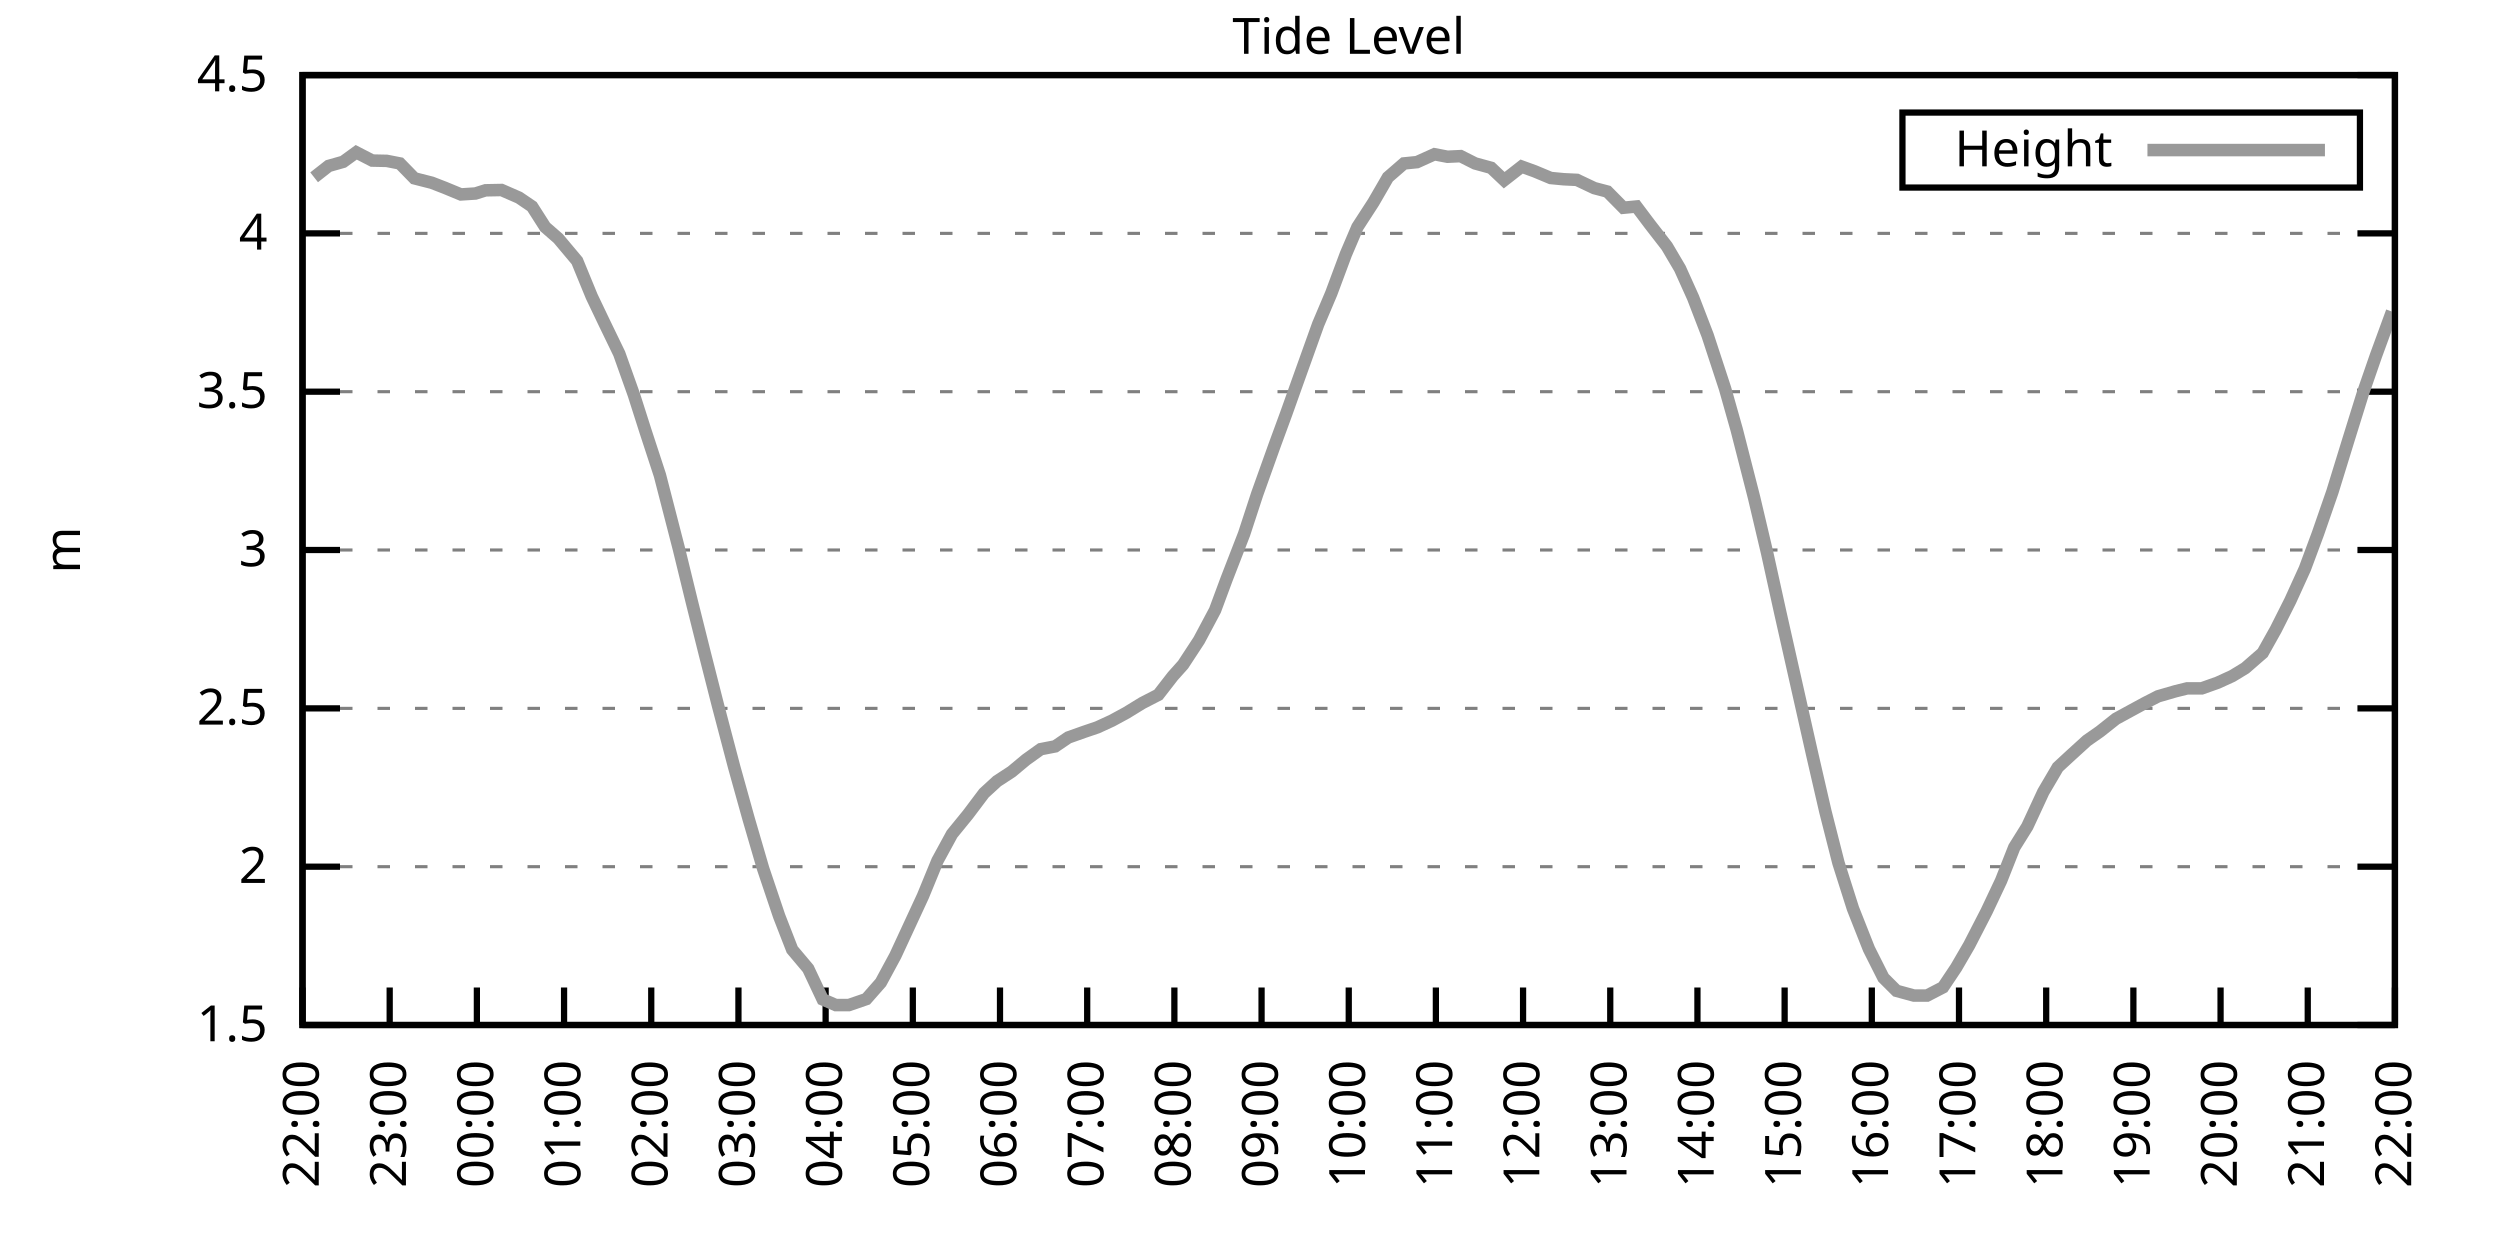
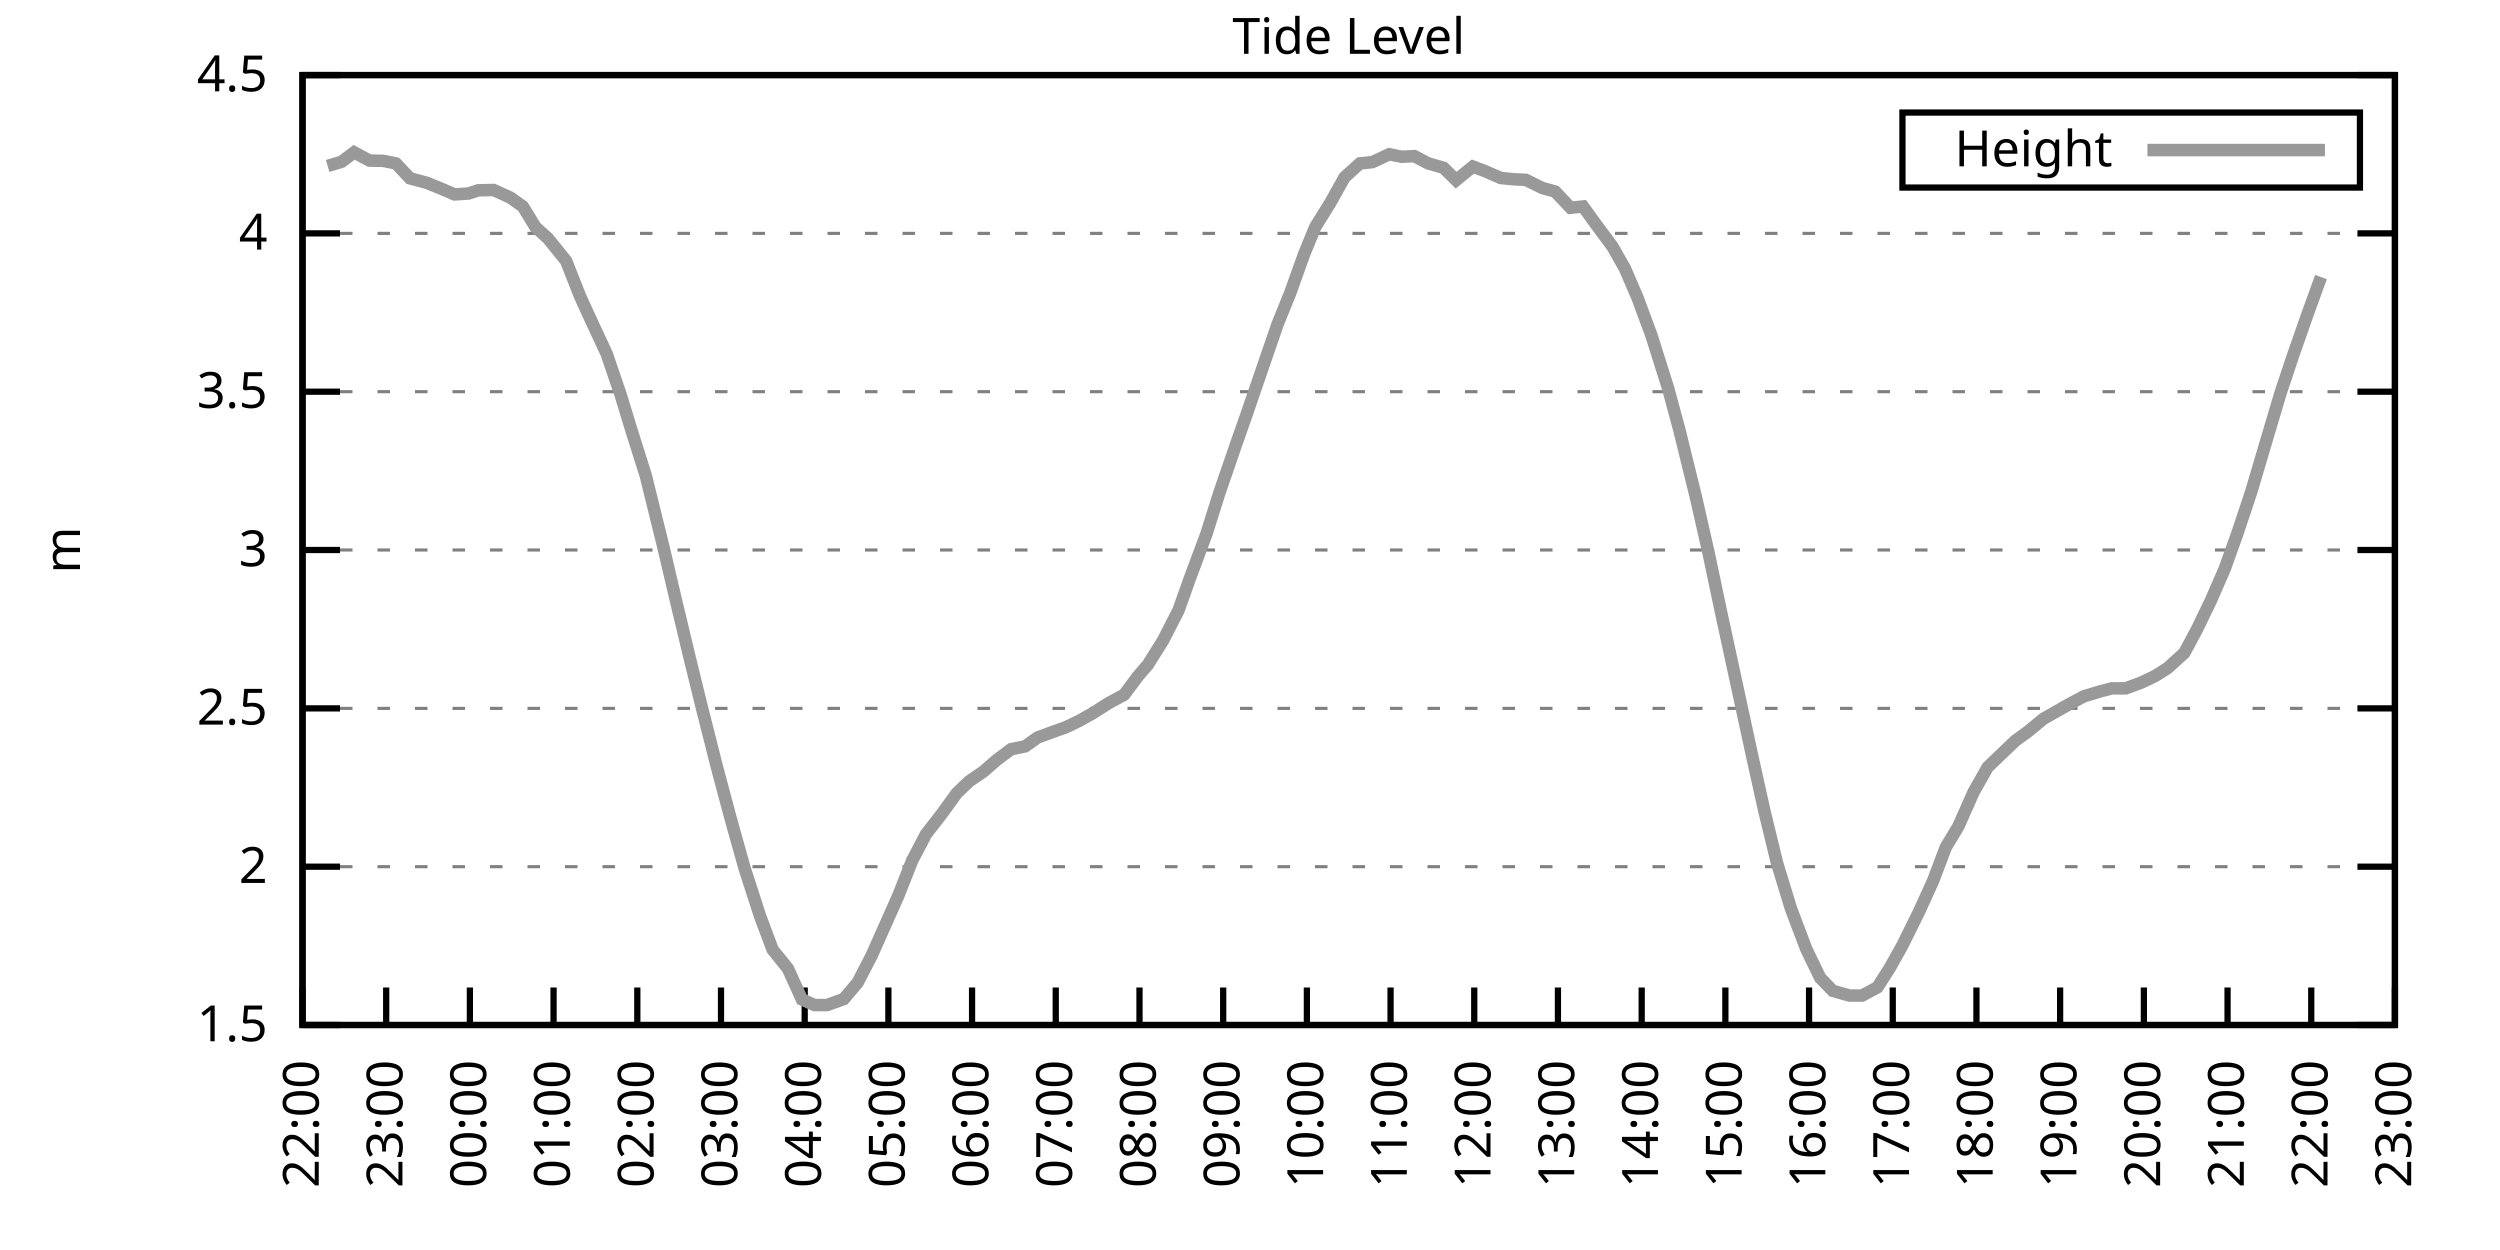
<svg xmlns="http://www.w3.org/2000/svg" xmlns:xlink="http://www.w3.org/1999/xlink" width="400" height="200" viewBox="0 0 400 200">
  <g id="gnuplot_canvas">
    <rect x="0" y="0" width="400" height="200" fill="none" />
    <defs>
      <circle id="gpDot" r="0.5" stroke-width="0.5" stroke="currentColor" />
      <path id="gpPt0" stroke-width="0.333" stroke="currentColor" d="M-1,0 h2 M0,-1 v2" />
      <path id="gpPt1" stroke-width="0.333" stroke="currentColor" d="M-1,-1 L1,1 M1,-1 L-1,1" />
      <path id="gpPt2" stroke-width="0.333" stroke="currentColor" d="M-1,0 L1,0 M0,-1 L0,1 M-1,-1 L1,1 M-1,1 L1,-1" />
      <rect id="gpPt3" stroke-width="0.333" stroke="currentColor" x="-1" y="-1" width="2" height="2" />
      <rect id="gpPt4" stroke-width="0.333" stroke="currentColor" fill="currentColor" x="-1" y="-1" width="2" height="2" />
      <circle id="gpPt5" stroke-width="0.333" stroke="currentColor" cx="0" cy="0" r="1" />
      <use xlink:href="#gpPt5" id="gpPt6" fill="currentColor" stroke="none" />
      <path id="gpPt7" stroke-width="0.333" stroke="currentColor" d="M0,-1.33 L-1.33,0.67 L1.33,0.67 z" />
      <use xlink:href="#gpPt7" id="gpPt8" fill="currentColor" stroke="none" />
      <use xlink:href="#gpPt7" id="gpPt9" stroke="currentColor" transform="rotate(180)" />
      <use xlink:href="#gpPt9" id="gpPt10" fill="currentColor" stroke="none" />
      <use xlink:href="#gpPt3" id="gpPt11" stroke="currentColor" transform="rotate(45)" />
      <use xlink:href="#gpPt11" id="gpPt12" fill="currentColor" stroke="none" />
      <path id="gpPt13" stroke-width="0.333" stroke="currentColor" d="M0,1.330 L1.265,0.411 L0.782,-1.067 L-0.782,-1.076 L-1.265,0.411 z" />
      <use xlink:href="#gpPt13" id="gpPt14" fill="currentColor" stroke="none" />
      <filter id="textbox" filterUnits="objectBoundingBox" x="0" y="0" height="1" width="1">
        <feFlood flood-color="white" flood-opacity="1" result="bgnd" />
        <feComposite in="SourceGraphic" in2="bgnd" operator="atop" />
      </filter>
      <filter id="greybox" filterUnits="objectBoundingBox" x="0" y="0" height="1" width="1">
        <feFlood flood-color="lightgrey" flood-opacity="1" result="grey" />
        <feComposite in="SourceGraphic" in2="grey" operator="atop" />
      </filter>
    </defs>
    <g fill="none" color="white" stroke="currentColor" stroke-width="1.00" stroke-linecap="butt" stroke-linejoin="miter">
</g>
    <g fill="none" color="black" stroke="currentColor" stroke-width="1.00" stroke-linecap="butt" stroke-linejoin="miter">
      <g stroke="none" shape-rendering="crispEdges">
        <polygon fill="rgb(255, 255, 255)" points="48.40,164.00 383.18,164.00 383.18,12.02 48.40,12.02 " />
      </g>
    </g>
    <g fill="none" color="black" stroke="currentColor" stroke-width="1.00" stroke-linecap="butt" stroke-linejoin="miter">
</g>
    <g fill="none" color="black" stroke="black" stroke-width="0.50" stroke-linecap="butt" stroke-linejoin="miter">
</g>
    <g fill="none" color="gray" stroke="currentColor" stroke-width="0.50" stroke-linecap="butt" stroke-linejoin="miter">
      <path stroke="gray" stroke-dasharray="2,4" class="gridline" d="M48.40,164.00 L383.19,164.00  " />
    </g>
    <g fill="none" color="gray" stroke="gray" stroke-width="1.00" stroke-linecap="butt" stroke-linejoin="miter">
</g>
    <g fill="none" color="black" stroke="currentColor" stroke-width="1.00" stroke-linecap="butt" stroke-linejoin="miter">
      <path stroke="black" d="M48.40,164.00 L54.40,164.00 M383.19,164.00 L377.19,164.00  " />
      <g transform="translate(42.80,166.60)" stroke="none" fill="black" font-family="Sans" font-size="8.00" text-anchor="end">
        <text>
          <tspan font-family="Sans"> 1.5</tspan>
        </text>
      </g>
    </g>
    <g fill="none" color="black" stroke="currentColor" stroke-width="1.00" stroke-linecap="butt" stroke-linejoin="miter">
</g>
    <g fill="none" color="black" stroke="black" stroke-width="0.50" stroke-linecap="butt" stroke-linejoin="miter">
</g>
    <g fill="none" color="gray" stroke="currentColor" stroke-width="0.50" stroke-linecap="butt" stroke-linejoin="miter">
      <path stroke="gray" stroke-dasharray="2,4" class="gridline" d="M48.40,138.67 L383.19,138.67  " />
    </g>
    <g fill="none" color="gray" stroke="gray" stroke-width="1.00" stroke-linecap="butt" stroke-linejoin="miter">
</g>
    <g fill="none" color="black" stroke="currentColor" stroke-width="1.00" stroke-linecap="butt" stroke-linejoin="miter">
      <path stroke="black" d="M48.40,138.67 L54.40,138.67 M383.19,138.67 L377.19,138.67  " />
      <g transform="translate(42.80,141.27)" stroke="none" fill="black" font-family="Sans" font-size="8.00" text-anchor="end">
        <text>
          <tspan font-family="Sans"> 2</tspan>
        </text>
      </g>
    </g>
    <g fill="none" color="black" stroke="currentColor" stroke-width="1.00" stroke-linecap="butt" stroke-linejoin="miter">
</g>
    <g fill="none" color="black" stroke="black" stroke-width="0.50" stroke-linecap="butt" stroke-linejoin="miter">
</g>
    <g fill="none" color="gray" stroke="currentColor" stroke-width="0.50" stroke-linecap="butt" stroke-linejoin="miter">
      <path stroke="gray" stroke-dasharray="2,4" class="gridline" d="M48.40,113.34 L383.19,113.34  " />
    </g>
    <g fill="none" color="gray" stroke="gray" stroke-width="1.00" stroke-linecap="butt" stroke-linejoin="miter">
</g>
    <g fill="none" color="black" stroke="currentColor" stroke-width="1.00" stroke-linecap="butt" stroke-linejoin="miter">
      <path stroke="black" d="M48.40,113.34 L54.40,113.34 M383.19,113.34 L377.19,113.34  " />
      <g transform="translate(42.80,115.94)" stroke="none" fill="black" font-family="Sans" font-size="8.00" text-anchor="end">
        <text>
          <tspan font-family="Sans"> 2.5</tspan>
        </text>
      </g>
    </g>
    <g fill="none" color="black" stroke="currentColor" stroke-width="1.00" stroke-linecap="butt" stroke-linejoin="miter">
</g>
    <g fill="none" color="black" stroke="black" stroke-width="0.50" stroke-linecap="butt" stroke-linejoin="miter">
</g>
    <g fill="none" color="gray" stroke="currentColor" stroke-width="0.50" stroke-linecap="butt" stroke-linejoin="miter">
      <path stroke="gray" stroke-dasharray="2,4" class="gridline" d="M48.40,88.00 L383.19,88.00  " />
    </g>
    <g fill="none" color="gray" stroke="gray" stroke-width="1.00" stroke-linecap="butt" stroke-linejoin="miter">
</g>
    <g fill="none" color="black" stroke="currentColor" stroke-width="1.00" stroke-linecap="butt" stroke-linejoin="miter">
      <path stroke="black" d="M48.40,88.00 L54.40,88.00 M383.19,88.00 L377.19,88.00  " />
      <g transform="translate(42.80,90.60)" stroke="none" fill="black" font-family="Sans" font-size="8.00" text-anchor="end">
        <text>
          <tspan font-family="Sans"> 3</tspan>
        </text>
      </g>
    </g>
    <g fill="none" color="black" stroke="currentColor" stroke-width="1.00" stroke-linecap="butt" stroke-linejoin="miter">
</g>
    <g fill="none" color="black" stroke="black" stroke-width="0.50" stroke-linecap="butt" stroke-linejoin="miter">
</g>
    <g fill="none" color="gray" stroke="currentColor" stroke-width="0.50" stroke-linecap="butt" stroke-linejoin="miter">
      <path stroke="gray" stroke-dasharray="2,4" class="gridline" d="M48.40,62.67 L383.19,62.67  " />
    </g>
    <g fill="none" color="gray" stroke="gray" stroke-width="1.00" stroke-linecap="butt" stroke-linejoin="miter">
</g>
    <g fill="none" color="black" stroke="currentColor" stroke-width="1.00" stroke-linecap="butt" stroke-linejoin="miter">
      <path stroke="black" d="M48.40,62.67 L54.40,62.67 M383.19,62.67 L377.19,62.67  " />
      <g transform="translate(42.80,65.27)" stroke="none" fill="black" font-family="Sans" font-size="8.00" text-anchor="end">
        <text>
          <tspan font-family="Sans"> 3.5</tspan>
        </text>
      </g>
    </g>
    <g fill="none" color="black" stroke="currentColor" stroke-width="1.00" stroke-linecap="butt" stroke-linejoin="miter">
</g>
    <g fill="none" color="black" stroke="black" stroke-width="0.50" stroke-linecap="butt" stroke-linejoin="miter">
</g>
    <g fill="none" color="gray" stroke="currentColor" stroke-width="0.50" stroke-linecap="butt" stroke-linejoin="miter">
      <path stroke="gray" stroke-dasharray="2,4" class="gridline" d="M48.40,37.34 L383.19,37.34  " />
    </g>
    <g fill="none" color="gray" stroke="gray" stroke-width="1.00" stroke-linecap="butt" stroke-linejoin="miter">
</g>
    <g fill="none" color="black" stroke="currentColor" stroke-width="1.00" stroke-linecap="butt" stroke-linejoin="miter">
      <path stroke="black" d="M48.40,37.34 L54.40,37.34 M383.19,37.34 L377.19,37.34  " />
      <g transform="translate(42.80,39.94)" stroke="none" fill="black" font-family="Sans" font-size="8.00" text-anchor="end">
        <text>
          <tspan font-family="Sans"> 4</tspan>
        </text>
      </g>
    </g>
    <g fill="none" color="black" stroke="currentColor" stroke-width="1.00" stroke-linecap="butt" stroke-linejoin="miter">
</g>
    <g fill="none" color="black" stroke="black" stroke-width="0.50" stroke-linecap="butt" stroke-linejoin="miter">
</g>
    <g fill="none" color="gray" stroke="currentColor" stroke-width="0.50" stroke-linecap="butt" stroke-linejoin="miter">
      <path stroke="gray" stroke-dasharray="2,4" class="gridline" d="M48.40,12.01 L383.19,12.01  " />
    </g>
    <g fill="none" color="gray" stroke="gray" stroke-width="1.00" stroke-linecap="butt" stroke-linejoin="miter">
</g>
    <g fill="none" color="black" stroke="currentColor" stroke-width="1.00" stroke-linecap="butt" stroke-linejoin="miter">
      <path stroke="black" d="M48.40,12.01 L54.40,12.01 M383.19,12.01 L377.19,12.01  " />
      <g transform="translate(42.80,14.61)" stroke="none" fill="black" font-family="Sans" font-size="8.00" text-anchor="end">
        <text>
          <tspan font-family="Sans"> 4.5</tspan>
        </text>
      </g>
    </g>
    <g fill="none" color="black" stroke="currentColor" stroke-width="1.00" stroke-linecap="butt" stroke-linejoin="miter">
      <path stroke="black" d="M48.40,164.00 L48.40,158.00  " />
      <g transform="translate(51.00,169.60) rotate(270.00)" stroke="none" fill="black" font-family="Sans" font-size="8.00" text-anchor="end">
        <text>
          <tspan font-family="Sans">22:00</tspan>
        </text>
      </g>
    </g>
    <g fill="none" color="black" stroke="currentColor" stroke-width="1.00" stroke-linecap="butt" stroke-linejoin="miter">
-       <path stroke="black" d="M62.35,164.00 L62.35,158.00  " />
-       <g transform="translate(64.95,169.60) rotate(270.00)" stroke="none" fill="black" font-family="Sans" font-size="8.00" text-anchor="end">
+       <path stroke="black" d="M61.79,164.00 L61.79,158.00  " />
+       <g transform="translate(64.39,169.60) rotate(270.00)" stroke="none" fill="black" font-family="Sans" font-size="8.00" text-anchor="end">
        <text>
          <tspan font-family="Sans">23:00</tspan>
        </text>
      </g>
    </g>
    <g fill="none" color="black" stroke="currentColor" stroke-width="1.00" stroke-linecap="butt" stroke-linejoin="miter">
-       <path stroke="black" d="M76.30,164.00 L76.30,158.00  " />
-       <g transform="translate(78.90,169.60) rotate(270.00)" stroke="none" fill="black" font-family="Sans" font-size="8.00" text-anchor="end">
+       <path stroke="black" d="M75.18,164.00 L75.18,158.00  " />
+       <g transform="translate(77.78,169.60) rotate(270.00)" stroke="none" fill="black" font-family="Sans" font-size="8.00" text-anchor="end">
        <text>
          <tspan font-family="Sans">00:00</tspan>
        </text>
      </g>
    </g>
    <g fill="none" color="black" stroke="currentColor" stroke-width="1.00" stroke-linecap="butt" stroke-linejoin="miter">
-       <path stroke="black" d="M90.25,164.00 L90.25,158.00  " />
-       <g transform="translate(92.85,169.60) rotate(270.00)" stroke="none" fill="black" font-family="Sans" font-size="8.00" text-anchor="end">
+       <path stroke="black" d="M88.57,164.00 L88.57,158.00  " />
+       <g transform="translate(91.17,169.60) rotate(270.00)" stroke="none" fill="black" font-family="Sans" font-size="8.00" text-anchor="end">
        <text>
          <tspan font-family="Sans">01:00</tspan>
        </text>
      </g>
    </g>
    <g fill="none" color="black" stroke="currentColor" stroke-width="1.00" stroke-linecap="butt" stroke-linejoin="miter">
-       <path stroke="black" d="M104.20,164.00 L104.20,158.00  " />
-       <g transform="translate(106.80,169.60) rotate(270.00)" stroke="none" fill="black" font-family="Sans" font-size="8.00" text-anchor="end">
+       <path stroke="black" d="M101.97,164.00 L101.97,158.00  " />
+       <g transform="translate(104.57,169.60) rotate(270.00)" stroke="none" fill="black" font-family="Sans" font-size="8.00" text-anchor="end">
        <text>
          <tspan font-family="Sans">02:00</tspan>
        </text>
      </g>
    </g>
    <g fill="none" color="black" stroke="currentColor" stroke-width="1.00" stroke-linecap="butt" stroke-linejoin="miter">
-       <path stroke="black" d="M118.15,164.00 L118.15,158.00  " />
-       <g transform="translate(120.75,169.60) rotate(270.00)" stroke="none" fill="black" font-family="Sans" font-size="8.00" text-anchor="end">
+       <path stroke="black" d="M115.36,164.00 L115.36,158.00  " />
+       <g transform="translate(117.96,169.60) rotate(270.00)" stroke="none" fill="black" font-family="Sans" font-size="8.00" text-anchor="end">
        <text>
          <tspan font-family="Sans">03:00</tspan>
        </text>
      </g>
    </g>
    <g fill="none" color="black" stroke="currentColor" stroke-width="1.00" stroke-linecap="butt" stroke-linejoin="miter">
-       <path stroke="black" d="M132.10,164.00 L132.10,158.00  " />
-       <g transform="translate(134.70,169.60) rotate(270.00)" stroke="none" fill="black" font-family="Sans" font-size="8.00" text-anchor="end">
+       <path stroke="black" d="M128.75,164.00 L128.75,158.00  " />
+       <g transform="translate(131.35,169.60) rotate(270.00)" stroke="none" fill="black" font-family="Sans" font-size="8.00" text-anchor="end">
        <text>
          <tspan font-family="Sans">04:00</tspan>
        </text>
      </g>
    </g>
    <g fill="none" color="black" stroke="currentColor" stroke-width="1.00" stroke-linecap="butt" stroke-linejoin="miter">
-       <path stroke="black" d="M146.05,164.00 L146.05,158.00  " />
-       <g transform="translate(148.65,169.60) rotate(270.00)" stroke="none" fill="black" font-family="Sans" font-size="8.00" text-anchor="end">
+       <path stroke="black" d="M142.14,164.00 L142.14,158.00  " />
+       <g transform="translate(144.74,169.60) rotate(270.00)" stroke="none" fill="black" font-family="Sans" font-size="8.00" text-anchor="end">
        <text>
          <tspan font-family="Sans">05:00</tspan>
        </text>
      </g>
    </g>
    <g fill="none" color="black" stroke="currentColor" stroke-width="1.00" stroke-linecap="butt" stroke-linejoin="miter">
-       <path stroke="black" d="M160.00,164.00 L160.00,158.00  " />
-       <g transform="translate(162.60,169.60) rotate(270.00)" stroke="none" fill="black" font-family="Sans" font-size="8.00" text-anchor="end">
+       <path stroke="black" d="M155.53,164.00 L155.53,158.00  " />
+       <g transform="translate(158.13,169.60) rotate(270.00)" stroke="none" fill="black" font-family="Sans" font-size="8.00" text-anchor="end">
        <text>
          <tspan font-family="Sans">06:00</tspan>
        </text>
      </g>
    </g>
    <g fill="none" color="black" stroke="currentColor" stroke-width="1.00" stroke-linecap="butt" stroke-linejoin="miter">
-       <path stroke="black" d="M173.95,164.00 L173.95,158.00  " />
-       <g transform="translate(176.55,169.60) rotate(270.00)" stroke="none" fill="black" font-family="Sans" font-size="8.00" text-anchor="end">
+       <path stroke="black" d="M168.92,164.00 L168.92,158.00  " />
+       <g transform="translate(171.52,169.60) rotate(270.00)" stroke="none" fill="black" font-family="Sans" font-size="8.00" text-anchor="end">
        <text>
          <tspan font-family="Sans">07:00</tspan>
        </text>
      </g>
    </g>
    <g fill="none" color="black" stroke="currentColor" stroke-width="1.00" stroke-linecap="butt" stroke-linejoin="miter">
-       <path stroke="black" d="M187.90,164.00 L187.90,158.00  " />
-       <g transform="translate(190.50,169.60) rotate(270.00)" stroke="none" fill="black" font-family="Sans" font-size="8.00" text-anchor="end">
+       <path stroke="black" d="M182.32,164.00 L182.32,158.00  " />
+       <g transform="translate(184.92,169.60) rotate(270.00)" stroke="none" fill="black" font-family="Sans" font-size="8.00" text-anchor="end">
        <text>
          <tspan font-family="Sans">08:00</tspan>
        </text>
      </g>
    </g>
    <g fill="none" color="black" stroke="currentColor" stroke-width="1.00" stroke-linecap="butt" stroke-linejoin="miter">
-       <path stroke="black" d="M201.85,164.00 L201.85,158.00  " />
-       <g transform="translate(204.45,169.60) rotate(270.00)" stroke="none" fill="black" font-family="Sans" font-size="8.00" text-anchor="end">
+       <path stroke="black" d="M195.71,164.00 L195.71,158.00  " />
+       <g transform="translate(198.31,169.60) rotate(270.00)" stroke="none" fill="black" font-family="Sans" font-size="8.00" text-anchor="end">
        <text>
          <tspan font-family="Sans">09:00</tspan>
        </text>
      </g>
    </g>
    <g fill="none" color="black" stroke="currentColor" stroke-width="1.00" stroke-linecap="butt" stroke-linejoin="miter">
-       <path stroke="black" d="M215.80,164.00 L215.80,158.00  " />
-       <g transform="translate(218.40,169.60) rotate(270.00)" stroke="none" fill="black" font-family="Sans" font-size="8.00" text-anchor="end">
+       <path stroke="black" d="M209.10,164.00 L209.10,158.00  " />
+       <g transform="translate(211.70,169.60) rotate(270.00)" stroke="none" fill="black" font-family="Sans" font-size="8.00" text-anchor="end">
        <text>
          <tspan font-family="Sans">10:00</tspan>
        </text>
      </g>
    </g>
    <g fill="none" color="black" stroke="currentColor" stroke-width="1.00" stroke-linecap="butt" stroke-linejoin="miter">
-       <path stroke="black" d="M229.74,164.00 L229.74,158.00  " />
-       <g transform="translate(232.34,169.60) rotate(270.00)" stroke="none" fill="black" font-family="Sans" font-size="8.00" text-anchor="end">
+       <path stroke="black" d="M222.49,164.00 L222.49,158.00  " />
+       <g transform="translate(225.09,169.60) rotate(270.00)" stroke="none" fill="black" font-family="Sans" font-size="8.00" text-anchor="end">
        <text>
          <tspan font-family="Sans">11:00</tspan>
        </text>
      </g>
    </g>
    <g fill="none" color="black" stroke="currentColor" stroke-width="1.00" stroke-linecap="butt" stroke-linejoin="miter">
-       <path stroke="black" d="M243.69,164.00 L243.69,158.00  " />
-       <g transform="translate(246.29,169.60) rotate(270.00)" stroke="none" fill="black" font-family="Sans" font-size="8.00" text-anchor="end">
+       <path stroke="black" d="M235.88,164.00 L235.88,158.00  " />
+       <g transform="translate(238.48,169.60) rotate(270.00)" stroke="none" fill="black" font-family="Sans" font-size="8.00" text-anchor="end">
        <text>
          <tspan font-family="Sans">12:00</tspan>
        </text>
      </g>
    </g>
    <g fill="none" color="black" stroke="currentColor" stroke-width="1.00" stroke-linecap="butt" stroke-linejoin="miter">
-       <path stroke="black" d="M257.64,164.00 L257.64,158.00  " />
-       <g transform="translate(260.24,169.60) rotate(270.00)" stroke="none" fill="black" font-family="Sans" font-size="8.00" text-anchor="end">
+       <path stroke="black" d="M249.27,164.00 L249.27,158.00  " />
+       <g transform="translate(251.87,169.60) rotate(270.00)" stroke="none" fill="black" font-family="Sans" font-size="8.00" text-anchor="end">
        <text>
          <tspan font-family="Sans">13:00</tspan>
        </text>
      </g>
    </g>
    <g fill="none" color="black" stroke="currentColor" stroke-width="1.00" stroke-linecap="butt" stroke-linejoin="miter">
-       <path stroke="black" d="M271.59,164.00 L271.59,158.00  " />
-       <g transform="translate(274.19,169.60) rotate(270.00)" stroke="none" fill="black" font-family="Sans" font-size="8.00" text-anchor="end">
+       <path stroke="black" d="M262.67,164.00 L262.67,158.00  " />
+       <g transform="translate(265.27,169.60) rotate(270.00)" stroke="none" fill="black" font-family="Sans" font-size="8.00" text-anchor="end">
        <text>
          <tspan font-family="Sans">14:00</tspan>
        </text>
      </g>
    </g>
    <g fill="none" color="black" stroke="currentColor" stroke-width="1.00" stroke-linecap="butt" stroke-linejoin="miter">
-       <path stroke="black" d="M285.54,164.00 L285.54,158.00  " />
-       <g transform="translate(288.14,169.60) rotate(270.00)" stroke="none" fill="black" font-family="Sans" font-size="8.00" text-anchor="end">
+       <path stroke="black" d="M276.06,164.00 L276.06,158.00  " />
+       <g transform="translate(278.66,169.60) rotate(270.00)" stroke="none" fill="black" font-family="Sans" font-size="8.00" text-anchor="end">
        <text>
          <tspan font-family="Sans">15:00</tspan>
        </text>
      </g>
    </g>
    <g fill="none" color="black" stroke="currentColor" stroke-width="1.00" stroke-linecap="butt" stroke-linejoin="miter">
-       <path stroke="black" d="M299.49,164.00 L299.49,158.00  " />
-       <g transform="translate(302.09,169.60) rotate(270.00)" stroke="none" fill="black" font-family="Sans" font-size="8.00" text-anchor="end">
+       <path stroke="black" d="M289.45,164.00 L289.45,158.00  " />
+       <g transform="translate(292.05,169.60) rotate(270.00)" stroke="none" fill="black" font-family="Sans" font-size="8.00" text-anchor="end">
        <text>
          <tspan font-family="Sans">16:00</tspan>
        </text>
      </g>
    </g>
    <g fill="none" color="black" stroke="currentColor" stroke-width="1.00" stroke-linecap="butt" stroke-linejoin="miter">
-       <path stroke="black" d="M313.44,164.00 L313.44,158.00  " />
-       <g transform="translate(316.04,169.60) rotate(270.00)" stroke="none" fill="black" font-family="Sans" font-size="8.00" text-anchor="end">
+       <path stroke="black" d="M302.84,164.00 L302.84,158.00  " />
+       <g transform="translate(305.44,169.60) rotate(270.00)" stroke="none" fill="black" font-family="Sans" font-size="8.00" text-anchor="end">
        <text>
          <tspan font-family="Sans">17:00</tspan>
        </text>
      </g>
    </g>
    <g fill="none" color="black" stroke="currentColor" stroke-width="1.00" stroke-linecap="butt" stroke-linejoin="miter">
-       <path stroke="black" d="M327.39,164.00 L327.39,158.00  " />
-       <g transform="translate(329.99,169.60) rotate(270.00)" stroke="none" fill="black" font-family="Sans" font-size="8.00" text-anchor="end">
+       <path stroke="black" d="M316.23,164.00 L316.23,158.00  " />
+       <g transform="translate(318.83,169.60) rotate(270.00)" stroke="none" fill="black" font-family="Sans" font-size="8.00" text-anchor="end">
        <text>
          <tspan font-family="Sans">18:00</tspan>
        </text>
      </g>
    </g>
    <g fill="none" color="black" stroke="currentColor" stroke-width="1.00" stroke-linecap="butt" stroke-linejoin="miter">
-       <path stroke="black" d="M341.34,164.00 L341.34,158.00  " />
-       <g transform="translate(343.94,169.60) rotate(270.00)" stroke="none" fill="black" font-family="Sans" font-size="8.00" text-anchor="end">
+       <path stroke="black" d="M329.62,164.00 L329.62,158.00  " />
+       <g transform="translate(332.22,169.60) rotate(270.00)" stroke="none" fill="black" font-family="Sans" font-size="8.00" text-anchor="end">
        <text>
          <tspan font-family="Sans">19:00</tspan>
        </text>
      </g>
    </g>
    <g fill="none" color="black" stroke="currentColor" stroke-width="1.00" stroke-linecap="butt" stroke-linejoin="miter">
-       <path stroke="black" d="M355.29,164.00 L355.29,158.00  " />
-       <g transform="translate(357.89,169.60) rotate(270.00)" stroke="none" fill="black" font-family="Sans" font-size="8.00" text-anchor="end">
+       <path stroke="black" d="M343.02,164.00 L343.02,158.00  " />
+       <g transform="translate(345.62,169.60) rotate(270.00)" stroke="none" fill="black" font-family="Sans" font-size="8.00" text-anchor="end">
        <text>
          <tspan font-family="Sans">20:00</tspan>
        </text>
      </g>
    </g>
    <g fill="none" color="black" stroke="currentColor" stroke-width="1.00" stroke-linecap="butt" stroke-linejoin="miter">
-       <path stroke="black" d="M369.24,164.00 L369.24,158.00  " />
-       <g transform="translate(371.84,169.60) rotate(270.00)" stroke="none" fill="black" font-family="Sans" font-size="8.00" text-anchor="end">
+       <path stroke="black" d="M356.41,164.00 L356.41,158.00  " />
+       <g transform="translate(359.01,169.60) rotate(270.00)" stroke="none" fill="black" font-family="Sans" font-size="8.00" text-anchor="end">
        <text>
          <tspan font-family="Sans">21:00</tspan>
+         </text>
+       </g>
+     </g>
+     <g fill="none" color="black" stroke="currentColor" stroke-width="1.00" stroke-linecap="butt" stroke-linejoin="miter">
+       <path stroke="black" d="M369.80,164.00 L369.80,158.00  " />
+       <g transform="translate(372.40,169.60) rotate(270.00)" stroke="none" fill="black" font-family="Sans" font-size="8.00" text-anchor="end">
+         <text>
+           <tspan font-family="Sans">22:00</tspan>
        </text>
      </g>
    </g>
    <g fill="none" color="black" stroke="currentColor" stroke-width="1.00" stroke-linecap="butt" stroke-linejoin="miter">
      <path stroke="black" d="M383.19,164.00 L383.19,158.00  " />
      <g transform="translate(385.79,169.60) rotate(270.00)" stroke="none" fill="black" font-family="Sans" font-size="8.00" text-anchor="end">
        <text>
-           <tspan font-family="Sans">22:00</tspan>
+           <tspan font-family="Sans">23:00</tspan>
        </text>
      </g>
    </g>
    <g fill="none" color="black" stroke="currentColor" stroke-width="1.00" stroke-linecap="butt" stroke-linejoin="miter">
</g>
    <g fill="none" color="black" stroke="currentColor" stroke-width="1.00" stroke-linecap="butt" stroke-linejoin="miter">
      <path stroke="black" d="M48.40,12.01 L48.40,164.00 L383.19,164.00 L383.19,12.01 L48.40,12.01 Z  " />
    </g>
    <g fill="none" color="black" stroke="currentColor" stroke-width="1.00" stroke-linecap="butt" stroke-linejoin="miter">
</g>
    <g fill="none" color="black" stroke="currentColor" stroke-width="1.00" stroke-linecap="butt" stroke-linejoin="miter">
      <path stroke="black" d="M304.39,30.01 L304.39,18.01 L377.59,18.01 L377.59,30.01 L304.39,30.01 Z  " />
    </g>
    <g id="Tide_level_plot_1">
      <g fill="none" color="white" stroke="black" stroke-width="2.00" stroke-linecap="butt" stroke-linejoin="miter">
</g>
      <g fill="none" color="black" stroke="currentColor" stroke-width="2.00" stroke-linecap="butt" stroke-linejoin="miter">
        <g transform="translate(337.99,26.61)" stroke="none" fill="black" font-family="Sans" font-size="8.00" text-anchor="end">
          <text>
            <tspan font-family="Sans">Height</tspan>
          </text>
        </g>
      </g>
      <g fill="none" color="black" stroke="currentColor" stroke-width="2.00" stroke-linecap="butt" stroke-linejoin="miter">
-         <path stroke="rgb(153, 153, 153)" d="M343.59,24.01 L371.99,24.01 M50.26,28.37 L52.58,26.55 L54.91,25.89 L57.00,24.37 L59.56,25.69 L61.88,25.74   L63.98,26.15 L66.30,28.53 L69.09,29.24 L71.18,30.05 L73.74,31.11 L76.07,30.96 L77.69,30.45 L80.25,30.40   L83.04,31.62 L85.13,33.04 L87.23,36.33 L89.32,38.15 L92.34,41.75 L94.67,47.42 L96.53,51.32 L99.08,56.59   L101.41,63.13 L103.27,68.96 L105.59,76.05 L108.62,87.80 L110.71,96.36 L112.80,104.72 L114.89,112.93 L117.45,122.66   L119.78,131.02 L122.10,138.97 L124.66,146.57 L126.75,151.94 L129.31,154.98 L131.63,159.90 L133.72,160.81 L135.82,160.81   L138.61,159.85 L140.93,157.21 L143.26,152.90 L147.67,143.38 L150.00,137.71 L152.32,133.45 L154.88,130.31 L157.44,126.91   L159.53,124.99 L161.86,123.47 L164.18,121.54 L166.51,119.87 L168.83,119.42 L170.92,118.00 L173.48,117.09 L175.57,116.38   L177.90,115.31 L180.22,114.05 L182.78,112.48 L185.34,111.16 L187.66,108.17 L189.29,106.35 L191.85,102.44 L194.41,97.63   L196.27,92.62 L199.06,85.42 L201.15,79.04 L203.94,71.24 L205.80,66.17 L207.66,60.95 L210.91,51.88 L213.01,46.92   L215.33,40.69 L217.19,36.33 L219.75,32.38 L222.07,28.37 L224.63,26.15 L226.72,25.94 L229.51,24.68 L231.60,25.08   L233.70,24.98 L236.02,26.15 L238.58,26.85 L240.67,28.83 L243.46,26.65 L245.55,27.41 L248.11,28.48 L250.20,28.68   L252.30,28.78 L255.09,30.10 L257.18,30.65 L259.74,33.24 L261.83,33.04 L263.92,35.82 L266.71,39.42 L268.80,42.97   L270.90,47.63 L273.22,53.66 L276.01,62.17 L277.87,68.75 L280.66,79.65 L282.75,88.51 L284.85,98.04 L289.96,120.73   L292.05,129.80 L294.15,138.06 L296.47,145.36 L299.03,151.84 L301.35,156.45 L303.44,158.53 L306.23,159.29 L308.33,159.29   L310.88,157.97 L312.98,154.83 L315.07,151.23 L317.86,145.81 L320.18,140.90 L322.28,135.58 L324.37,132.23 L326.93,126.71   L329.25,122.76 L331.34,120.83 L333.90,118.50 L335.99,117.04 L338.55,115.01 L340.88,113.74 L343.20,112.48 L345.29,111.41   L348.08,110.60 L349.94,110.14 L352.27,110.14 L354.83,109.23 L357.15,108.17 L359.24,106.90 L362.03,104.47 L364.13,100.72   L366.45,96.11 L368.78,90.99 L370.87,85.37 L373.19,78.68 L375.75,70.37 L378.08,62.88 L380.17,56.85 L382.73,49.86    " />
+         <path stroke="rgb(153, 153, 153)" d="M343.59,24.01 L371.99,24.01 M52.42,26.55 L54.65,25.89 L56.66,24.37 L59.11,25.69 L61.35,25.74 L63.35,26.15   L65.59,28.53 L68.26,29.24 L70.27,30.05 L72.73,31.11 L74.96,30.96 L76.52,30.45 L78.98,30.40 L81.66,31.62   L83.66,33.04 L85.67,36.33 L87.68,38.15 L90.58,41.75 L92.82,47.42 L94.60,51.32 L97.06,56.59 L99.29,63.13   L101.07,68.96 L103.31,76.05 L106.21,87.80 L108.22,96.36 L110.22,104.72 L112.23,112.93 L114.69,122.66 L116.92,131.02   L119.15,138.97 L121.61,146.57 L123.62,151.94 L126.07,154.98 L128.30,159.90 L130.31,160.81 L132.32,160.81 L135.00,159.85   L137.23,157.21 L139.46,152.90 L143.70,143.38 L145.94,137.71 L148.17,133.45 L150.62,130.31 L153.08,126.91 L155.09,124.99   L157.32,123.47 L159.55,121.54 L161.78,119.87 L164.01,119.42 L166.02,118.00 L168.48,117.09 L170.49,116.38 L172.72,115.31   L174.95,114.05 L177.41,112.48 L179.86,111.16 L182.09,108.17 L183.66,106.35 L186.11,102.44 L188.57,97.63 L190.35,92.62   L193.03,85.42 L195.04,79.04 L197.72,71.24 L199.50,66.17 L201.29,60.95 L204.41,51.88 L206.42,46.92 L208.65,40.69   L210.44,36.33 L212.89,32.38 L215.13,28.37 L217.58,26.15 L219.59,25.94 L222.27,24.68 L224.28,25.08 L226.29,24.98   L228.52,26.15 L230.97,26.85 L232.98,28.83 L235.66,26.65 L237.67,27.41 L240.12,28.48 L242.13,28.68 L244.14,28.78   L246.82,30.10 L248.83,30.65 L251.28,33.24 L253.29,33.04 L255.30,35.82 L257.98,39.42 L259.99,42.97 L262.00,47.63   L264.23,53.66 L266.91,62.17 L268.69,68.75 L271.37,79.65 L273.38,88.51 L275.39,98.04 L280.30,120.73 L282.31,129.80   L284.32,138.06 L286.55,145.36 L289.00,151.84 L291.23,156.45 L293.24,158.53 L295.92,159.29 L297.93,159.29 L300.39,157.97   L302.39,154.83 L304.40,151.23 L307.08,145.81 L309.31,140.90 L311.32,135.58 L313.33,132.23 L315.79,126.71 L318.02,122.76   L320.03,120.83 L322.48,118.50 L324.49,117.04 L326.95,115.01 L329.18,113.74 L331.41,112.48 L333.42,111.41 L336.10,110.60   L337.88,110.14 L340.11,110.14 L342.57,109.23 L344.80,108.17 L346.81,106.90 L349.49,104.47 L351.50,100.72 L353.73,96.11   L355.96,90.99 L357.97,85.37 L360.20,78.68 L362.66,70.37 L364.89,62.88 L366.90,56.85 L369.35,49.86 L371.36,44.33    " />
      </g>
    </g>
    <g fill="none" color="black" stroke="currentColor" stroke-width="2.00" stroke-linecap="butt" stroke-linejoin="miter">
</g>
    <g fill="none" color="black" stroke="black" stroke-width="1.00" stroke-linecap="butt" stroke-linejoin="miter">
</g>
    <g fill="none" color="black" stroke="currentColor" stroke-width="1.00" stroke-linecap="butt" stroke-linejoin="miter">
      <path stroke="black" d="M48.40,12.01 L48.40,164.00 L383.19,164.00 L383.19,12.01 L48.40,12.01 Z  " />
      <g transform="translate(12.80,88.01) rotate(270.00)" stroke="none" fill="black" font-family="Sans" font-size="8.00" text-anchor="middle">
        <text>
          <tspan font-family="Sans">m</tspan>
        </text>
      </g>
    </g>
    <g fill="none" color="black" stroke="currentColor" stroke-width="1.00" stroke-linecap="butt" stroke-linejoin="miter">
</g>
    <g fill="none" color="black" stroke="currentColor" stroke-width="1.00" stroke-linecap="butt" stroke-linejoin="miter">
      <g transform="translate(215.79,8.61)" stroke="none" fill="black" font-family="Sans" font-size="8.00" text-anchor="middle">
        <text>
          <tspan font-family="Sans">Tide Level</tspan>
        </text>
      </g>
    </g>
    <g fill="none" color="black" stroke="currentColor" stroke-width="1.00" stroke-linecap="butt" stroke-linejoin="miter">
</g>
  </g>
</svg>
